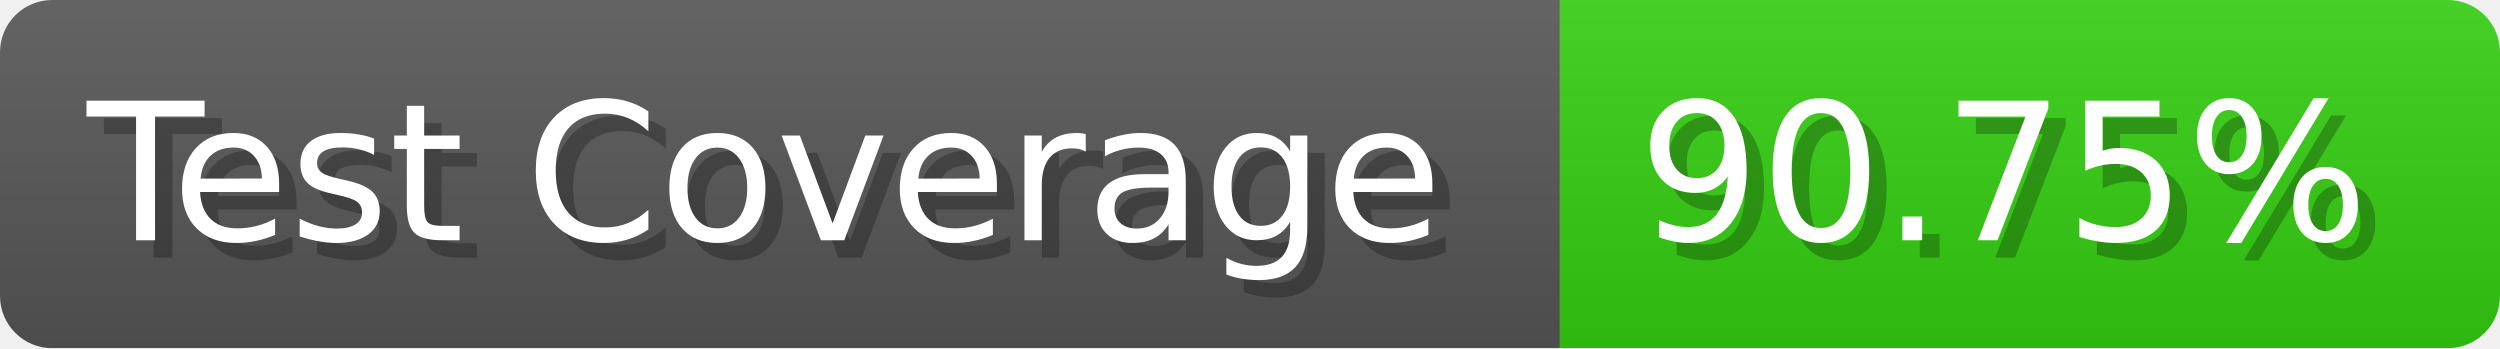
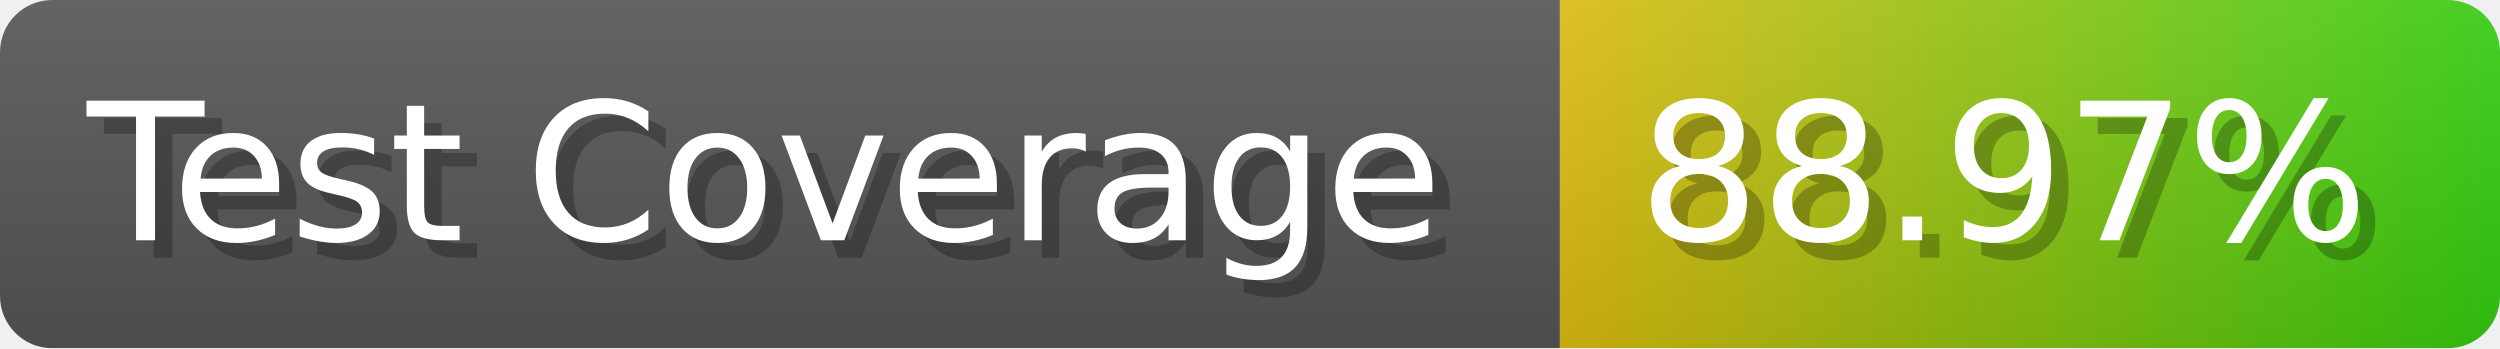
- <svg xmlns="http://www.w3.org/2000/svg" width="143.6" height="20" viewBox="0 0 1436 200" role="img" aria-label="Test Coverage: 90.75%">
+ <svg xmlns="http://www.w3.org/2000/svg" width="143.6" height="20" viewBox="0 0 1436 200" role="img" aria-label="Test Coverage: 88.97%">
  <linearGradient id="a" x2="0" y2="100%">
    <stop offset="0" stop-opacity=".1" stop-color="#EEE" />
    <stop offset="1" stop-opacity=".1" />
  </linearGradient>
  <mask id="m">
    <rect width="1436" height="200" rx="30" fill="#FFF" />
  </mask>
  <g mask="url(#m)">
    <rect width="896" height="200" fill="#555" />
-     <rect width="540" height="200" fill="#3C1" x="896" />
+     <rect width="540" height="200" fill="url(#x)" x="896" />
    <rect width="1436" height="200" fill="url(#a)" />
  </g>
  <g aria-hidden="true" fill="#fff" text-anchor="start" font-family="Verdana,DejaVu Sans,sans-serif" font-size="110">
    <text x="60" y="148" textLength="796" fill="#000" opacity="0.25">Test Coverage</text>
    <text x="50" y="138" textLength="796">Test Coverage</text>
-     <text x="951" y="148" textLength="440" fill="#000" opacity="0.25">90.75%</text>
-     <text x="941" y="138" textLength="440">90.75%</text>
+     <text x="951" y="148" textLength="440" fill="#000" opacity="0.25">88.97%</text>
+     <text x="941" y="138" textLength="440">88.97%</text>
  </g>
+   <linearGradient id="x" x1="0%" y1="0%" x2="100%" y2="0%">
+     <stop offset="0%" style="stop-color:#DB1" />
+     <stop offset="100%" style="stop-color:#3C1" />
+   </linearGradient>
</svg>
